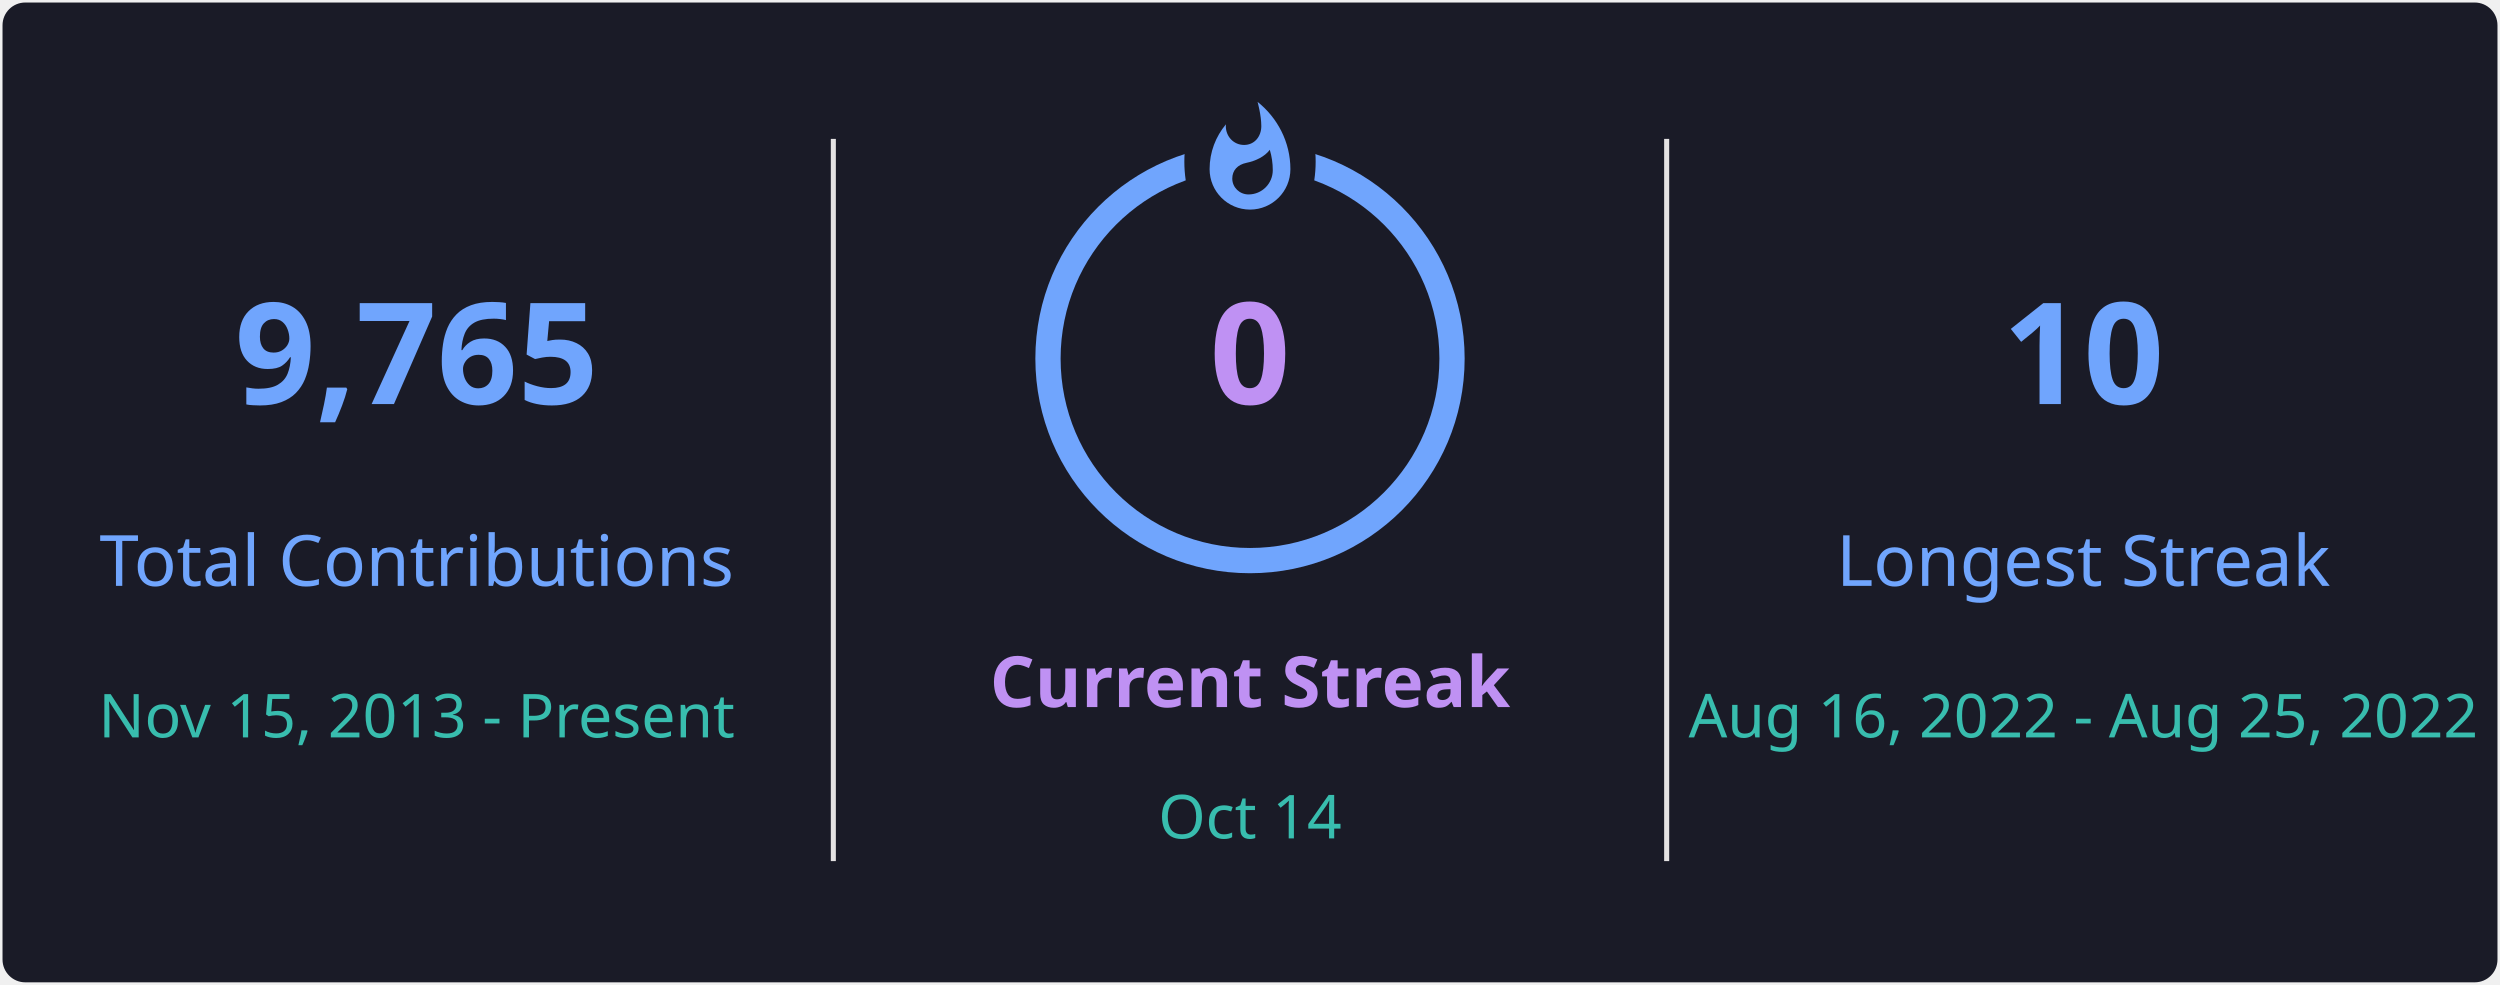
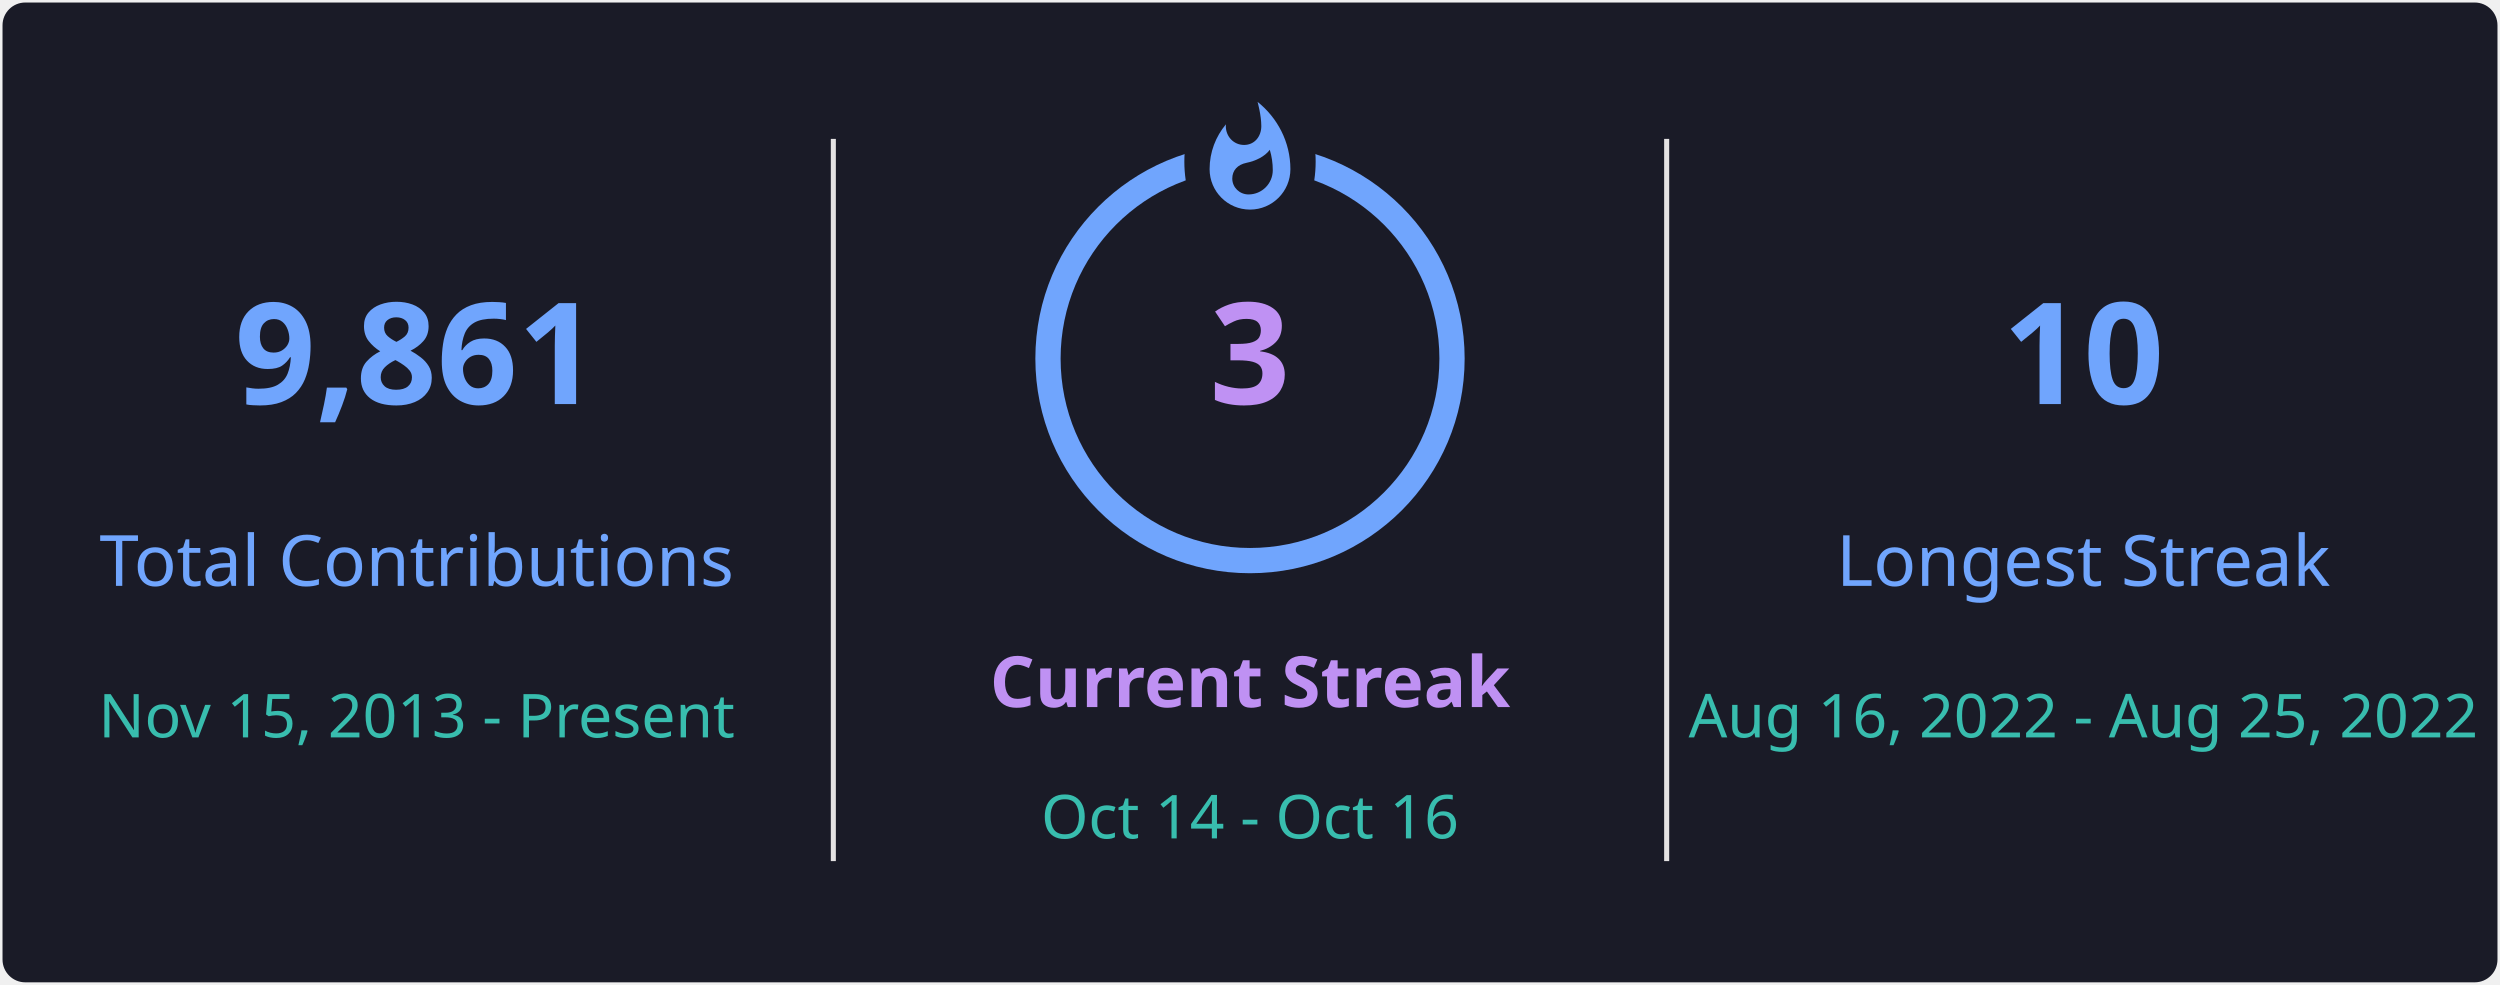
<svg xmlns="http://www.w3.org/2000/svg" style="isolation: isolate" viewBox="0 0 495 195" width="495px" height="195px" direction="ltr">
  <defs>
    <clipPath id="outer_rectangle">
      <rect width="495" height="195" rx="4.5" />
    </clipPath>
    <mask id="mask_out_ring_behind_fire">
      <rect width="495" height="195" fill="white" />
      <ellipse id="mask-ellipse" cx="247.5" cy="32" rx="13" ry="18" fill="black" />
    </mask>
  </defs>
  <g clip-path="url(#outer_rectangle)">
    <g style="isolation: isolate">
      <rect stroke="#000000" stroke-opacity="0" fill="#1A1B27" rx="4.5" x="0.5" y="0.5" width="494" height="194" />
    </g>
    <g style="isolation: isolate">
      <line x1="165" y1="28" x2="165" y2="170" vector-effect="non-scaling-stroke" stroke-width="1" stroke="#E4E2E2" stroke-linejoin="miter" stroke-linecap="square" stroke-miterlimit="3" />
      <line x1="330" y1="28" x2="330" y2="170" vector-effect="non-scaling-stroke" stroke-width="1" stroke="#E4E2E2" stroke-linejoin="miter" stroke-linecap="square" stroke-miterlimit="3" />
    </g>
    <g style="isolation: isolate">
      <g transform="translate(82.5, 48)">
        <text x="0" y="32" stroke-width="0" text-anchor="middle" fill="#70A5FD" stroke="none" font-family="&quot;Segoe UI&quot;, Ubuntu, sans-serif" font-weight="700" font-size="28px" font-style="normal" style="opacity: 1; opacity: 1;">
-                         9,765
+                         9,861
                    </text>
      </g>
      <g transform="translate(82.5, 84)">
        <text x="0" y="32" stroke-width="0" text-anchor="middle" fill="#70A5FD" stroke="none" font-family="&quot;Segoe UI&quot;, Ubuntu, sans-serif" font-weight="400" font-size="14px" font-style="normal" style="opacity: 1; opacity: 1;">
                        Total Contributions
                    </text>
      </g>
      <g transform="translate(82.5, 114)">
        <text x="0" y="32" stroke-width="0" text-anchor="middle" fill="#38BDAE" stroke="none" font-family="&quot;Segoe UI&quot;, Ubuntu, sans-serif" font-weight="400" font-size="12px" font-style="normal" style="opacity: 1; opacity: 1;">
                        Nov 15, 2013 - Present
                    </text>
      </g>
    </g>
    <g style="isolation: isolate">
      <g transform="translate(247.5, 108)">
        <text x="0" y="32" stroke-width="0" text-anchor="middle" fill="#BF91F3" stroke="none" font-family="&quot;Segoe UI&quot;, Ubuntu, sans-serif" font-weight="700" font-size="14px" font-style="normal" style="opacity: 1; opacity: 1;">
                        Current Streak
                    </text>
      </g>
      <g transform="translate(247.5, 145)">
        <text x="0" y="21" stroke-width="0" text-anchor="middle" fill="#38BDAE" stroke="none" font-family="&quot;Segoe UI&quot;, Ubuntu, sans-serif" font-weight="400" font-size="12px" font-style="normal" style="opacity: 1; opacity: 1;">
-                         Oct 14
+                         Oct 14 - Oct 16
                    </text>
      </g>
      <g mask="url(#mask_out_ring_behind_fire)">
        <circle cx="247.5" cy="71" r="40" fill="none" stroke="#70A5FD" stroke-width="5" style="opacity: 1; opacity: 1;" />
      </g>
      <g transform="translate(247.5, 19.5)" stroke-opacity="0" style="opacity: 1; opacity: 1;">
        <path d="M -12 -0.5 L 15 -0.5 L 15 23.5 L -12 23.5 L -12 -0.5 Z" fill="none" />
        <path d="M 1.5 0.67 C 1.5 0.67 2.24 3.32 2.24 5.47 C 2.24 7.53 0.89 9.2 -1.17 9.2 C -3.23 9.2 -4.79 7.53 -4.79 5.47 L -4.76 5.11 C -6.78 7.51 -8 10.62 -8 13.99 C -8 18.41 -4.42 22 0 22 C 4.42 22 8 18.41 8 13.99 C 8 8.6 5.41 3.79 1.5 0.67 Z M -0.29 19 C -2.07 19 -3.51 17.6 -3.51 15.86 C -3.51 14.24 -2.46 13.1 -0.7 12.74 C 1.07 12.38 2.9 11.53 3.92 10.16 C 4.31 11.45 4.51 12.81 4.51 14.2 C 4.51 16.85 2.36 19 -0.29 19 Z" fill="#70A5FD" stroke-opacity="0" />
      </g>
      <g transform="translate(247.5, 48)">
        <text x="0" y="32" stroke-width="0" text-anchor="middle" fill="#BF91F3" stroke="none" font-family="&quot;Segoe UI&quot;, Ubuntu, sans-serif" font-weight="700" font-size="28px" font-style="normal" style="font-size: 28px;">
-                         0
+                         3
                    </text>
      </g>
    </g>
    <g style="isolation: isolate">
      <g transform="translate(412.5, 48)">
        <text x="0" y="32" stroke-width="0" text-anchor="middle" fill="#70A5FD" stroke="none" font-family="&quot;Segoe UI&quot;, Ubuntu, sans-serif" font-weight="700" font-size="28px" font-style="normal" style="opacity: 1; opacity: 1;">
                        10
                    </text>
      </g>
      <g transform="translate(412.5, 84)">
        <text x="0" y="32" stroke-width="0" text-anchor="middle" fill="#70A5FD" stroke="none" font-family="&quot;Segoe UI&quot;, Ubuntu, sans-serif" font-weight="400" font-size="14px" font-style="normal" style="opacity: 1; opacity: 1;">
                        Longest Streak
                    </text>
      </g>
      <g transform="translate(412.5, 114)">
        <text x="0" y="32" stroke-width="0" text-anchor="middle" fill="#38BDAE" stroke="none" font-family="&quot;Segoe UI&quot;, Ubuntu, sans-serif" font-weight="400" font-size="12px" font-style="normal" style="opacity: 1; opacity: 1;">
                        Aug 16, 2022 - Aug 25, 2022
                    </text>
      </g>
    </g>
  </g>
</svg>
